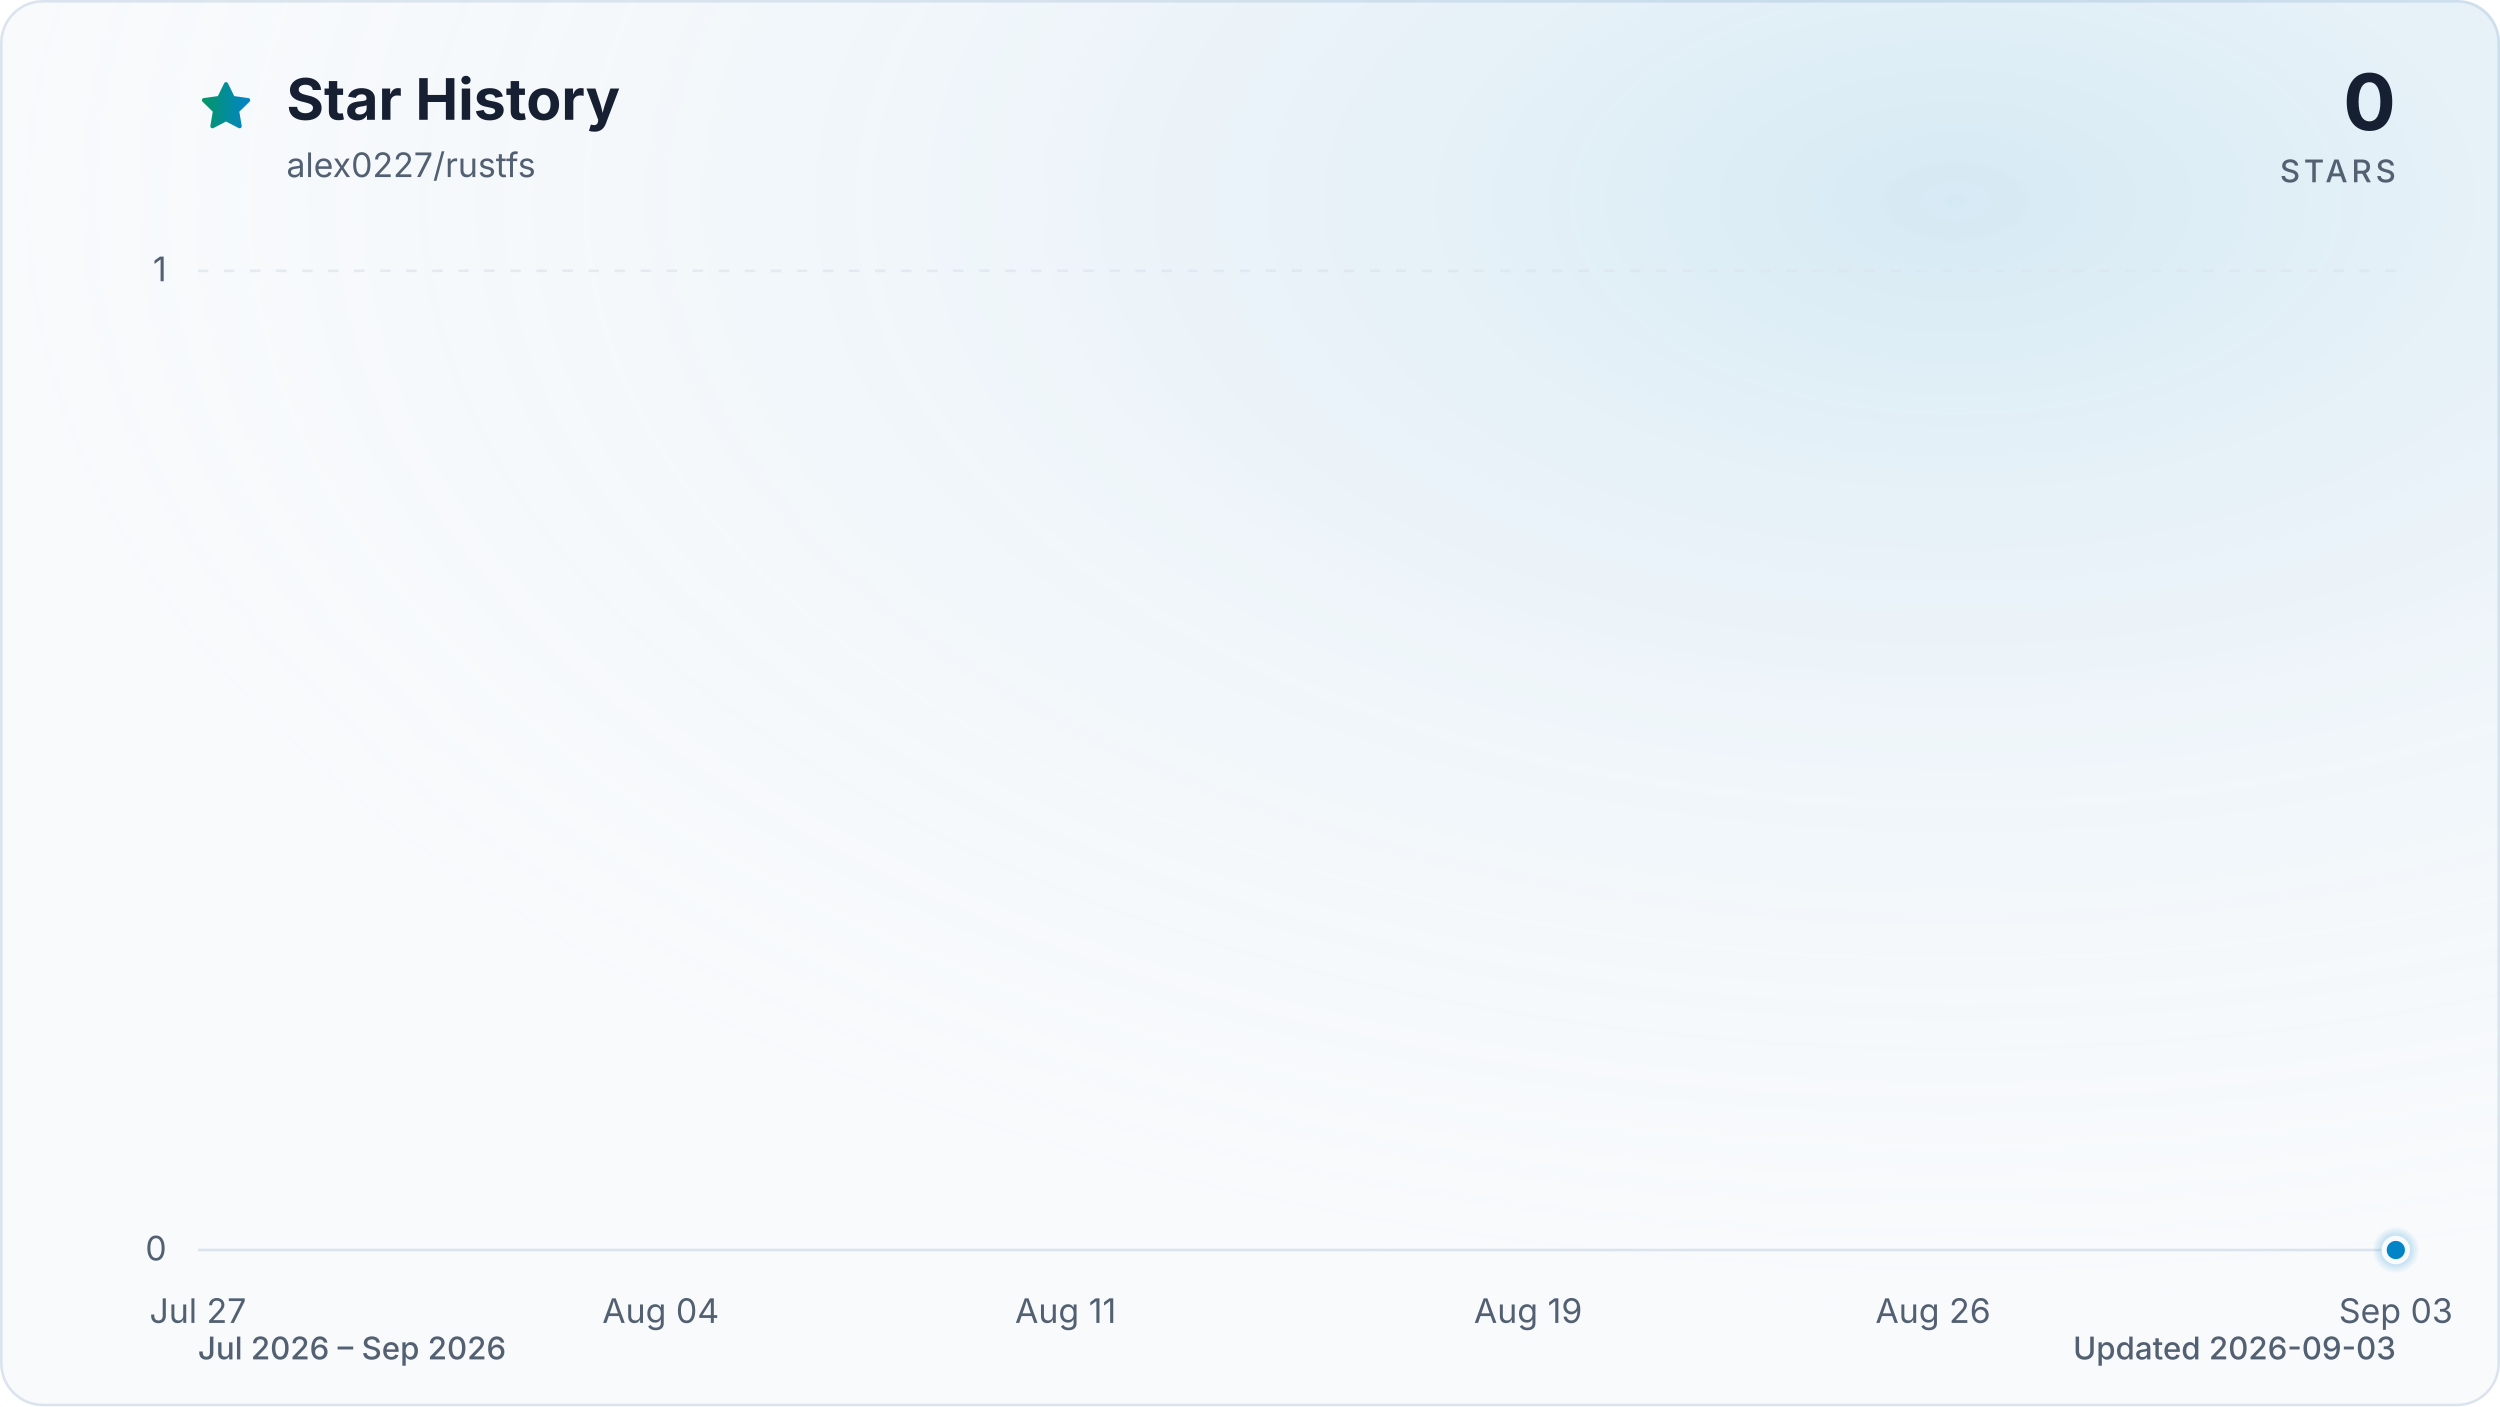
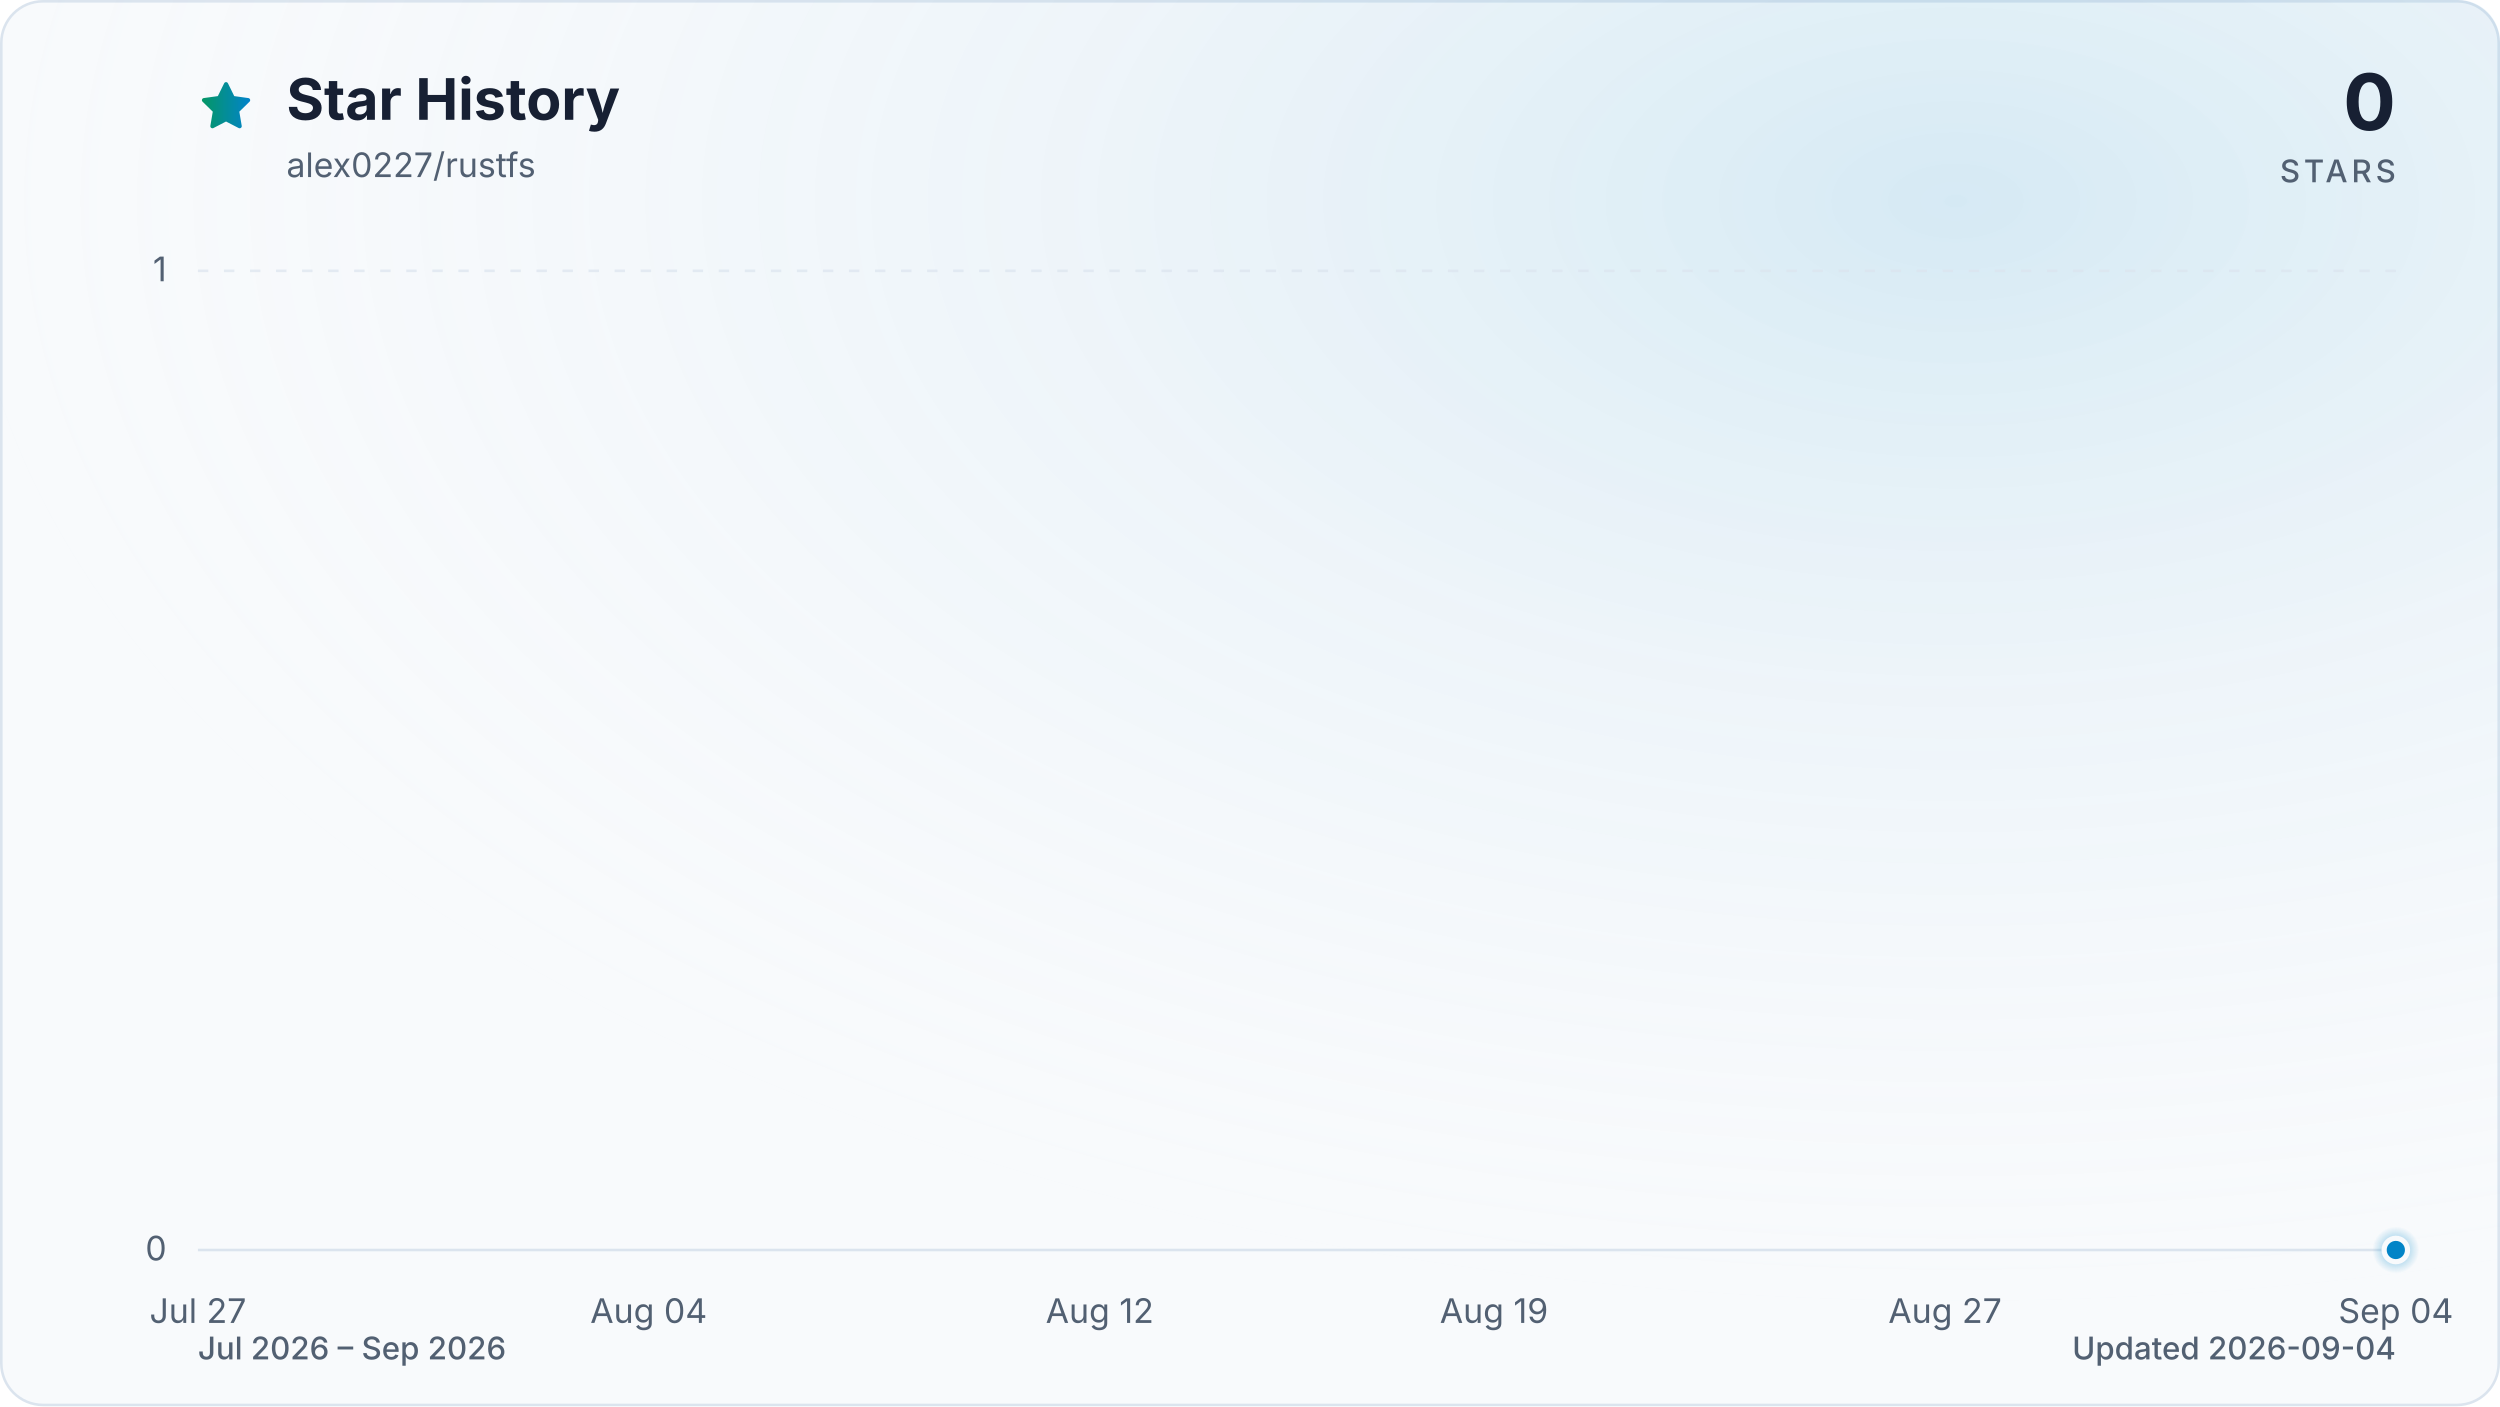
<svg xmlns="http://www.w3.org/2000/svg" viewBox="0 0 960 540" role="img" aria-labelledby="title description" data-style="gradient" data-variant="glow" data-animated="true">
  <defs>
    <linearGradient id="trend" x1="0" y1="0" x2="1" y2="0">
      <stop offset="0%" stop-color="#059669" />
      <stop offset="100%" stop-color="#0284c7" />
    </linearGradient>
    <linearGradient id="area" x1="0" y1="0" x2="0" y2="1">
      <stop offset="0%" stop-color="#059669" stop-opacity="0.30" />
      <stop offset="55%" stop-color="#0284c7" stop-opacity="0.10" />
      <stop offset="100%" stop-color="#0284c7" stop-opacity="0.01" />
    </linearGradient>
    <radialGradient id="marker-halo" cx="50%" cy="50%" r="50%">
      <stop offset="0%" stop-color="#0284c7" stop-opacity="0.55" />
      <stop offset="100%" stop-color="#0284c7" stop-opacity="0" />
    </radialGradient>
    <radialGradient id="surface-glow" cx="78%" cy="14%" r="80%">
      <stop offset="0%" stop-color="#0284c7" stop-opacity="0.14" />
      <stop offset="100%" stop-color="#f8fafc" stop-opacity="0" />
    </radialGradient>
    <filter id="trend-glow" x="-20%" y="-20%" width="140%" height="140%">
      <feGaussianBlur stdDeviation="7" />
    </filter>
  </defs>
  <style>
.trend-enter{transform-box:fill-box;transform-origin:center;animation:trend-enter 520ms cubic-bezier(0.16,1,0.3,1)}
.marker-enter{transform-box:fill-box;transform-origin:center;animation:marker-enter 320ms cubic-bezier(0.16,1,0.3,1) 200ms both}
.marker-pulse{transform-box:fill-box;transform-origin:center;animation:marker-pulse 2.6s ease-out infinite}
@keyframes trend-enter{from{opacity:.35;transform:translateY(10px)}to{opacity:1;transform:translateY(0)}}
@keyframes marker-enter{from{opacity:0;transform:scale(.4)}to{opacity:1;transform:scale(1)}}
@keyframes marker-pulse{0%{opacity:.5;transform:scale(.7)}70%,100%{opacity:0;transform:scale(2.1)}}
@media (prefers-reduced-motion:reduce){.trend-enter,.marker-enter,.marker-pulse{animation:none!important}}
@media (prefers-reduced-motion:reduce){.marker-pulse{opacity:0}}
</style>
  <rect x="0.5" y="0.5" width="959" height="539" fill="#f8fafc" stroke="#dbe4ee" stroke-width="1" rx="16" />
  <rect width="960" height="540" fill="url(#surface-glow)" rx="16" />
  <path d="M12 2.6l2.9 5.9 6.5.9-4.7 4.6 1.1 6.5-5.8-3-5.8 3 1.1-6.5-4.7-4.6 6.5-.9L12 2.6Z" transform="translate(76 30) scale(.9)" fill="url(#trend)" stroke="url(#trend)" stroke-width="1.8" stroke-linejoin="round" aria-hidden="true" />
  <text x="110" y="46" fill="#172033" font-family="ui-sans-serif, system-ui, -apple-system, BlinkMacSystemFont, 'Segoe UI', sans-serif" font-size="22" font-weight="700">Star History</text>
  <text x="110" y="68" fill="#526072" font-family="ui-sans-serif, system-ui, -apple-system, BlinkMacSystemFont, 'Segoe UI', sans-serif" font-size="13">alex0227/rustfs</text>
  <text x="920" y="50" fill="#172033" font-family="ui-sans-serif, system-ui, -apple-system, BlinkMacSystemFont, 'Segoe UI', sans-serif" font-size="30" font-weight="700" text-anchor="end">0</text>
  <text x="920" y="70" fill="#526072" font-family="ui-sans-serif, system-ui, -apple-system, BlinkMacSystemFont, 'Segoe UI', sans-serif" font-size="12" font-weight="500" letter-spacing="1.5" text-anchor="end">STARS</text>
  <line x1="76" y1="480.0" x2="920" y2="480.0" stroke="#dbe4ee" stroke-width="1" stroke-dasharray="0" opacity="1" />
  <text x="64" y="484.0" fill="#526072" font-family="ui-sans-serif, system-ui, -apple-system, BlinkMacSystemFont, 'Segoe UI', sans-serif" font-size="13" text-anchor="end">0</text>
  <line x1="76" y1="104.0" x2="920" y2="104.0" stroke="#dbe4ee" stroke-width="1" stroke-dasharray="4 6" opacity="0.7" />
  <text x="64" y="108.0" fill="#526072" font-family="ui-sans-serif, system-ui, -apple-system, BlinkMacSystemFont, 'Segoe UI', sans-serif" font-size="13" text-anchor="end">1</text>
  <text x="76.0" y="508" fill="#526072" font-family="ui-sans-serif, system-ui, -apple-system, BlinkMacSystemFont, 'Segoe UI', sans-serif" font-size="13" text-anchor="middle">Jul 27</text>
-   <text x="253.7" y="508" fill="#526072" font-family="ui-sans-serif, system-ui, -apple-system, BlinkMacSystemFont, 'Segoe UI', sans-serif" font-size="13" text-anchor="middle">Aug 04</text>
-   <text x="409.2" y="508" fill="#526072" font-family="ui-sans-serif, system-ui, -apple-system, BlinkMacSystemFont, 'Segoe UI', sans-serif" font-size="13" text-anchor="middle">Aug 11</text>
-   <text x="586.8" y="508" fill="#526072" font-family="ui-sans-serif, system-ui, -apple-system, BlinkMacSystemFont, 'Segoe UI', sans-serif" font-size="13" text-anchor="middle">Aug 19</text>
-   <text x="742.3" y="508" fill="#526072" font-family="ui-sans-serif, system-ui, -apple-system, BlinkMacSystemFont, 'Segoe UI', sans-serif" font-size="13" text-anchor="middle">Aug 26</text>
-   <text x="920.0" y="508" fill="#526072" font-family="ui-sans-serif, system-ui, -apple-system, BlinkMacSystemFont, 'Segoe UI', sans-serif" font-size="13" text-anchor="middle">Sep 03</text>
+   <text x="249.1" y="508" fill="#526072" font-family="ui-sans-serif, system-ui, -apple-system, BlinkMacSystemFont, 'Segoe UI', sans-serif" font-size="13" text-anchor="middle">Aug 04</text>
+   <text x="422.3" y="508" fill="#526072" font-family="ui-sans-serif, system-ui, -apple-system, BlinkMacSystemFont, 'Segoe UI', sans-serif" font-size="13" text-anchor="middle">Aug 12</text>
+   <text x="573.7" y="508" fill="#526072" font-family="ui-sans-serif, system-ui, -apple-system, BlinkMacSystemFont, 'Segoe UI', sans-serif" font-size="13" text-anchor="middle">Aug 19</text>
+   <text x="746.9" y="508" fill="#526072" font-family="ui-sans-serif, system-ui, -apple-system, BlinkMacSystemFont, 'Segoe UI', sans-serif" font-size="13" text-anchor="middle">Aug 27</text>
+   <text x="920.0" y="508" fill="#526072" font-family="ui-sans-serif, system-ui, -apple-system, BlinkMacSystemFont, 'Segoe UI', sans-serif" font-size="13" text-anchor="middle">Sep 04</text>
  <g class="trend-enter">
-     <path d="M 76.0 480.0 C 83.4 480.0, 90.8 480.0, 98.2 480.0 C 105.6 480.0, 113.0 480.0, 120.4 480.0 C 127.8 480.0, 135.2 480.0, 142.6 480.0 C 150.0 480.0, 157.4 480.0, 164.8 480.0 C 172.2 480.0, 179.6 480.0, 187.1 480.0 C 194.5 480.0, 201.9 480.0, 209.3 480.0 C 216.7 480.0, 224.1 480.0, 231.5 480.0 C 238.9 480.0, 246.3 480.0, 253.7 480.0 C 261.1 480.0, 268.5 480.0, 275.9 480.0 C 283.3 480.0, 290.7 480.0, 298.1 480.0 C 305.5 480.0, 312.9 480.0, 320.3 480.0 C 327.7 480.0, 335.1 480.0, 342.5 480.0 C 349.9 480.0, 357.3 480.0, 364.7 480.0 C 372.1 480.0, 379.5 480.0, 386.9 480.0 C 394.4 480.0, 401.8 480.0, 409.2 480.0 C 416.6 480.0, 424.0 480.0, 431.4 480.0 C 438.8 480.0, 446.2 480.0, 453.6 480.0 C 461.0 480.0, 468.4 480.0, 475.8 480.0 C 483.2 480.0, 490.6 480.0, 498.0 480.0 C 505.4 480.0, 512.8 480.0, 520.2 480.0 C 527.6 480.0, 535.0 480.0, 542.4 480.0 C 549.8 480.0, 557.2 480.0, 564.6 480.0 C 572.0 480.0, 579.4 480.0, 586.8 480.0 C 594.2 480.0, 601.6 480.0, 609.1 480.0 C 616.5 480.0, 623.9 480.0, 631.3 480.0 C 638.7 480.0, 646.1 480.0, 653.5 480.0 C 660.9 480.0, 668.3 480.0, 675.7 480.0 C 683.1 480.0, 690.5 480.0, 697.9 480.0 C 705.3 480.0, 712.7 480.0, 720.1 480.0 C 727.5 480.0, 734.9 480.0, 742.3 480.0 C 749.7 480.0, 757.1 480.0, 764.5 480.0 C 771.9 480.0, 779.3 480.0, 786.7 480.0 C 794.1 480.0, 801.5 480.0, 808.9 480.0 C 816.4 480.0, 823.8 480.0, 831.2 480.0 C 838.6 480.0, 846.0 480.0, 853.4 480.0 C 860.8 480.0, 868.2 480.0, 875.6 480.0 C 883.0 480.0, 890.4 480.0, 897.8 480.0 C 905.2 480.0, 912.6 480.0, 920.0 480.0 L 920.0 480.0 L 76.0 480.0 Z" fill="url(#area)" />
-     <path d="M 76.0 480.0 C 83.4 480.0, 90.8 480.0, 98.2 480.0 C 105.6 480.0, 113.0 480.0, 120.4 480.0 C 127.8 480.0, 135.2 480.0, 142.6 480.0 C 150.0 480.0, 157.4 480.0, 164.8 480.0 C 172.2 480.0, 179.6 480.0, 187.1 480.0 C 194.5 480.0, 201.9 480.0, 209.3 480.0 C 216.7 480.0, 224.1 480.0, 231.5 480.0 C 238.9 480.0, 246.3 480.0, 253.7 480.0 C 261.1 480.0, 268.5 480.0, 275.9 480.0 C 283.3 480.0, 290.7 480.0, 298.1 480.0 C 305.5 480.0, 312.9 480.0, 320.3 480.0 C 327.7 480.0, 335.1 480.0, 342.5 480.0 C 349.9 480.0, 357.3 480.0, 364.7 480.0 C 372.1 480.0, 379.5 480.0, 386.9 480.0 C 394.4 480.0, 401.8 480.0, 409.2 480.0 C 416.6 480.0, 424.0 480.0, 431.4 480.0 C 438.8 480.0, 446.2 480.0, 453.6 480.0 C 461.0 480.0, 468.4 480.0, 475.8 480.0 C 483.2 480.0, 490.6 480.0, 498.0 480.0 C 505.4 480.0, 512.8 480.0, 520.2 480.0 C 527.6 480.0, 535.0 480.0, 542.4 480.0 C 549.8 480.0, 557.2 480.0, 564.6 480.0 C 572.0 480.0, 579.4 480.0, 586.8 480.0 C 594.2 480.0, 601.6 480.0, 609.1 480.0 C 616.5 480.0, 623.9 480.0, 631.3 480.0 C 638.7 480.0, 646.1 480.0, 653.5 480.0 C 660.9 480.0, 668.3 480.0, 675.7 480.0 C 683.1 480.0, 690.5 480.0, 697.9 480.0 C 705.3 480.0, 712.7 480.0, 720.1 480.0 C 727.5 480.0, 734.9 480.0, 742.3 480.0 C 749.7 480.0, 757.1 480.0, 764.5 480.0 C 771.9 480.0, 779.3 480.0, 786.7 480.0 C 794.1 480.0, 801.5 480.0, 808.9 480.0 C 816.4 480.0, 823.8 480.0, 831.2 480.0 C 838.6 480.0, 846.0 480.0, 853.4 480.0 C 860.8 480.0, 868.2 480.0, 875.6 480.0 C 883.0 480.0, 890.4 480.0, 897.8 480.0 C 905.2 480.0, 912.6 480.0, 920.0 480.0" fill="none" stroke="url(#trend)" stroke-width="12" stroke-linecap="round" stroke-linejoin="round" opacity="0.16" filter="url(#trend-glow)" />
-     <path d="M 76.0 480.0 C 83.4 480.0, 90.8 480.0, 98.2 480.0 C 105.6 480.0, 113.0 480.0, 120.4 480.0 C 127.8 480.0, 135.2 480.0, 142.6 480.0 C 150.0 480.0, 157.4 480.0, 164.8 480.0 C 172.2 480.0, 179.6 480.0, 187.1 480.0 C 194.5 480.0, 201.9 480.0, 209.3 480.0 C 216.7 480.0, 224.1 480.0, 231.5 480.0 C 238.9 480.0, 246.3 480.0, 253.7 480.0 C 261.1 480.0, 268.5 480.0, 275.9 480.0 C 283.3 480.0, 290.7 480.0, 298.1 480.0 C 305.5 480.0, 312.9 480.0, 320.3 480.0 C 327.7 480.0, 335.1 480.0, 342.5 480.0 C 349.9 480.0, 357.3 480.0, 364.7 480.0 C 372.1 480.0, 379.5 480.0, 386.9 480.0 C 394.4 480.0, 401.8 480.0, 409.2 480.0 C 416.6 480.0, 424.0 480.0, 431.4 480.0 C 438.8 480.0, 446.2 480.0, 453.6 480.0 C 461.0 480.0, 468.4 480.0, 475.8 480.0 C 483.2 480.0, 490.6 480.0, 498.0 480.0 C 505.4 480.0, 512.8 480.0, 520.2 480.0 C 527.6 480.0, 535.0 480.0, 542.4 480.0 C 549.8 480.0, 557.2 480.0, 564.6 480.0 C 572.0 480.0, 579.4 480.0, 586.8 480.0 C 594.2 480.0, 601.6 480.0, 609.1 480.0 C 616.5 480.0, 623.9 480.0, 631.3 480.0 C 638.7 480.0, 646.1 480.0, 653.5 480.0 C 660.9 480.0, 668.3 480.0, 675.7 480.0 C 683.1 480.0, 690.5 480.0, 697.9 480.0 C 705.3 480.0, 712.7 480.0, 720.1 480.0 C 727.5 480.0, 734.9 480.0, 742.3 480.0 C 749.7 480.0, 757.1 480.0, 764.5 480.0 C 771.9 480.0, 779.3 480.0, 786.7 480.0 C 794.1 480.0, 801.5 480.0, 808.9 480.0 C 816.4 480.0, 823.8 480.0, 831.2 480.0 C 838.6 480.0, 846.0 480.0, 853.4 480.0 C 860.8 480.0, 868.2 480.0, 875.6 480.0 C 883.0 480.0, 890.4 480.0, 897.8 480.0 C 905.2 480.0, 912.6 480.0, 920.0 480.0" fill="none" stroke="url(#trend)" stroke-width="3" stroke-linecap="round" stroke-linejoin="round" />
+     <path d="M 76.0 480.0 C 83.2 480.0, 90.4 480.0, 97.6 480.0 C 104.9 480.0, 112.1 480.0, 119.3 480.0 C 126.5 480.0, 133.7 480.0, 140.9 480.0 C 148.1 480.0, 155.4 480.0, 162.6 480.0 C 169.8 480.0, 177.0 480.0, 184.2 480.0 C 191.4 480.0, 198.6 480.0, 205.8 480.0 C 213.1 480.0, 220.3 480.0, 227.5 480.0 C 234.7 480.0, 241.9 480.0, 249.1 480.0 C 256.3 480.0, 263.6 480.0, 270.8 480.0 C 278.0 480.0, 285.2 480.0, 292.4 480.0 C 299.6 480.0, 306.8 480.0, 314.1 480.0 C 321.3 480.0, 328.5 480.0, 335.7 480.0 C 342.9 480.0, 350.1 480.0, 357.3 480.0 C 364.5 480.0, 371.8 480.0, 379.0 480.0 C 386.2 480.0, 393.4 480.0, 400.6 480.0 C 407.8 480.0, 415.0 480.0, 422.3 480.0 C 429.5 480.0, 436.7 480.0, 443.9 480.0 C 451.1 480.0, 458.3 480.0, 465.5 480.0 C 472.8 480.0, 480.0 480.0, 487.2 480.0 C 494.4 480.0, 501.6 480.0, 508.8 480.0 C 516.0 480.0, 523.2 480.0, 530.5 480.0 C 537.7 480.0, 544.9 480.0, 552.1 480.0 C 559.3 480.0, 566.5 480.0, 573.7 480.0 C 581.0 480.0, 588.2 480.0, 595.4 480.0 C 602.6 480.0, 609.8 480.0, 617.0 480.0 C 624.2 480.0, 631.5 480.0, 638.7 480.0 C 645.9 480.0, 653.1 480.0, 660.3 480.0 C 667.5 480.0, 674.7 480.0, 681.9 480.0 C 689.2 480.0, 696.4 480.0, 703.6 480.0 C 710.8 480.0, 718.0 480.0, 725.2 480.0 C 732.4 480.0, 739.7 480.0, 746.9 480.0 C 754.1 480.0, 761.3 480.0, 768.5 480.0 C 775.7 480.0, 782.9 480.0, 790.2 480.0 C 797.4 480.0, 804.6 480.0, 811.8 480.0 C 819.0 480.0, 826.2 480.0, 833.4 480.0 C 840.6 480.0, 847.9 480.0, 855.1 480.0 C 862.3 480.0, 869.5 480.0, 876.7 480.0 C 883.9 480.0, 891.1 480.0, 898.4 480.0 C 905.6 480.0, 912.8 480.0, 920.0 480.0 L 920.0 480.0 L 76.0 480.0 Z" fill="url(#area)" />
+     <path d="M 76.0 480.0 C 83.2 480.0, 90.4 480.0, 97.6 480.0 C 104.9 480.0, 112.1 480.0, 119.3 480.0 C 126.5 480.0, 133.7 480.0, 140.9 480.0 C 148.1 480.0, 155.4 480.0, 162.6 480.0 C 169.8 480.0, 177.0 480.0, 184.2 480.0 C 191.4 480.0, 198.6 480.0, 205.8 480.0 C 213.1 480.0, 220.3 480.0, 227.5 480.0 C 234.7 480.0, 241.9 480.0, 249.1 480.0 C 256.3 480.0, 263.6 480.0, 270.8 480.0 C 278.0 480.0, 285.2 480.0, 292.4 480.0 C 299.6 480.0, 306.8 480.0, 314.1 480.0 C 321.3 480.0, 328.5 480.0, 335.7 480.0 C 342.9 480.0, 350.1 480.0, 357.3 480.0 C 364.5 480.0, 371.8 480.0, 379.0 480.0 C 386.2 480.0, 393.4 480.0, 400.6 480.0 C 407.8 480.0, 415.0 480.0, 422.3 480.0 C 429.5 480.0, 436.7 480.0, 443.9 480.0 C 451.1 480.0, 458.3 480.0, 465.5 480.0 C 472.8 480.0, 480.0 480.0, 487.2 480.0 C 494.4 480.0, 501.6 480.0, 508.8 480.0 C 516.0 480.0, 523.2 480.0, 530.5 480.0 C 537.7 480.0, 544.9 480.0, 552.1 480.0 C 559.3 480.0, 566.5 480.0, 573.7 480.0 C 581.0 480.0, 588.2 480.0, 595.4 480.0 C 602.6 480.0, 609.8 480.0, 617.0 480.0 C 624.2 480.0, 631.5 480.0, 638.7 480.0 C 645.9 480.0, 653.1 480.0, 660.3 480.0 C 667.5 480.0, 674.7 480.0, 681.9 480.0 C 689.2 480.0, 696.4 480.0, 703.6 480.0 C 710.8 480.0, 718.0 480.0, 725.2 480.0 C 732.4 480.0, 739.7 480.0, 746.9 480.0 C 754.1 480.0, 761.3 480.0, 768.5 480.0 C 775.7 480.0, 782.9 480.0, 790.2 480.0 C 797.4 480.0, 804.6 480.0, 811.8 480.0 C 819.0 480.0, 826.2 480.0, 833.4 480.0 C 840.6 480.0, 847.9 480.0, 855.1 480.0 C 862.3 480.0, 869.5 480.0, 876.7 480.0 C 883.9 480.0, 891.1 480.0, 898.4 480.0 C 905.6 480.0, 912.8 480.0, 920.0 480.0" fill="none" stroke="url(#trend)" stroke-width="12" stroke-linecap="round" stroke-linejoin="round" opacity="0.16" filter="url(#trend-glow)" />
+     <path d="M 76.0 480.0 C 83.2 480.0, 90.4 480.0, 97.6 480.0 C 104.9 480.0, 112.1 480.0, 119.3 480.0 C 126.5 480.0, 133.7 480.0, 140.9 480.0 C 148.1 480.0, 155.4 480.0, 162.6 480.0 C 169.8 480.0, 177.0 480.0, 184.2 480.0 C 191.4 480.0, 198.6 480.0, 205.8 480.0 C 213.1 480.0, 220.3 480.0, 227.5 480.0 C 234.7 480.0, 241.9 480.0, 249.1 480.0 C 256.3 480.0, 263.6 480.0, 270.8 480.0 C 278.0 480.0, 285.2 480.0, 292.4 480.0 C 299.6 480.0, 306.8 480.0, 314.1 480.0 C 321.3 480.0, 328.5 480.0, 335.7 480.0 C 342.9 480.0, 350.1 480.0, 357.3 480.0 C 364.5 480.0, 371.8 480.0, 379.0 480.0 C 386.2 480.0, 393.4 480.0, 400.6 480.0 C 407.8 480.0, 415.0 480.0, 422.3 480.0 C 429.5 480.0, 436.7 480.0, 443.9 480.0 C 451.1 480.0, 458.3 480.0, 465.5 480.0 C 472.8 480.0, 480.0 480.0, 487.2 480.0 C 494.4 480.0, 501.6 480.0, 508.8 480.0 C 516.0 480.0, 523.2 480.0, 530.5 480.0 C 537.7 480.0, 544.9 480.0, 552.1 480.0 C 559.3 480.0, 566.5 480.0, 573.7 480.0 C 581.0 480.0, 588.2 480.0, 595.4 480.0 C 602.6 480.0, 609.8 480.0, 617.0 480.0 C 624.2 480.0, 631.5 480.0, 638.7 480.0 C 645.9 480.0, 653.1 480.0, 660.3 480.0 C 667.5 480.0, 674.7 480.0, 681.9 480.0 C 689.2 480.0, 696.4 480.0, 703.6 480.0 C 710.8 480.0, 718.0 480.0, 725.2 480.0 C 732.4 480.0, 739.7 480.0, 746.9 480.0 C 754.1 480.0, 761.3 480.0, 768.5 480.0 C 775.7 480.0, 782.9 480.0, 790.2 480.0 C 797.4 480.0, 804.6 480.0, 811.8 480.0 C 819.0 480.0, 826.2 480.0, 833.4 480.0 C 840.6 480.0, 847.9 480.0, 855.1 480.0 C 862.3 480.0, 869.5 480.0, 876.7 480.0 C 883.9 480.0, 891.1 480.0, 898.4 480.0 C 905.6 480.0, 912.8 480.0, 920.0 480.0" fill="none" stroke="url(#trend)" stroke-width="3" stroke-linecap="round" stroke-linejoin="round" />
  </g>
  <g class="marker-enter">
    <circle class="marker-pulse" cx="920.0" cy="480.0" r="9" fill="url(#marker-halo)" />
    <circle cx="920.0" cy="480.0" r="4.5" fill="#0284c7" stroke="#f8fafc" stroke-width="2" />
  </g>
  <text x="76" y="522" fill="#526072" font-family="ui-sans-serif, system-ui, -apple-system, BlinkMacSystemFont, 'Segoe UI', sans-serif" font-size="12" font-weight="500">Jul 2026 – Sep 2026</text>
-   <text x="920" y="522" fill="#526072" font-family="ui-sans-serif, system-ui, -apple-system, BlinkMacSystemFont, 'Segoe UI', sans-serif" font-size="12" font-weight="500" text-anchor="end">Updated 2026-09-03</text>
+   <text x="920" y="522" fill="#526072" font-family="ui-sans-serif, system-ui, -apple-system, BlinkMacSystemFont, 'Segoe UI', sans-serif" font-size="12" font-weight="500" text-anchor="end">Updated 2026-09-04</text>
</svg>
